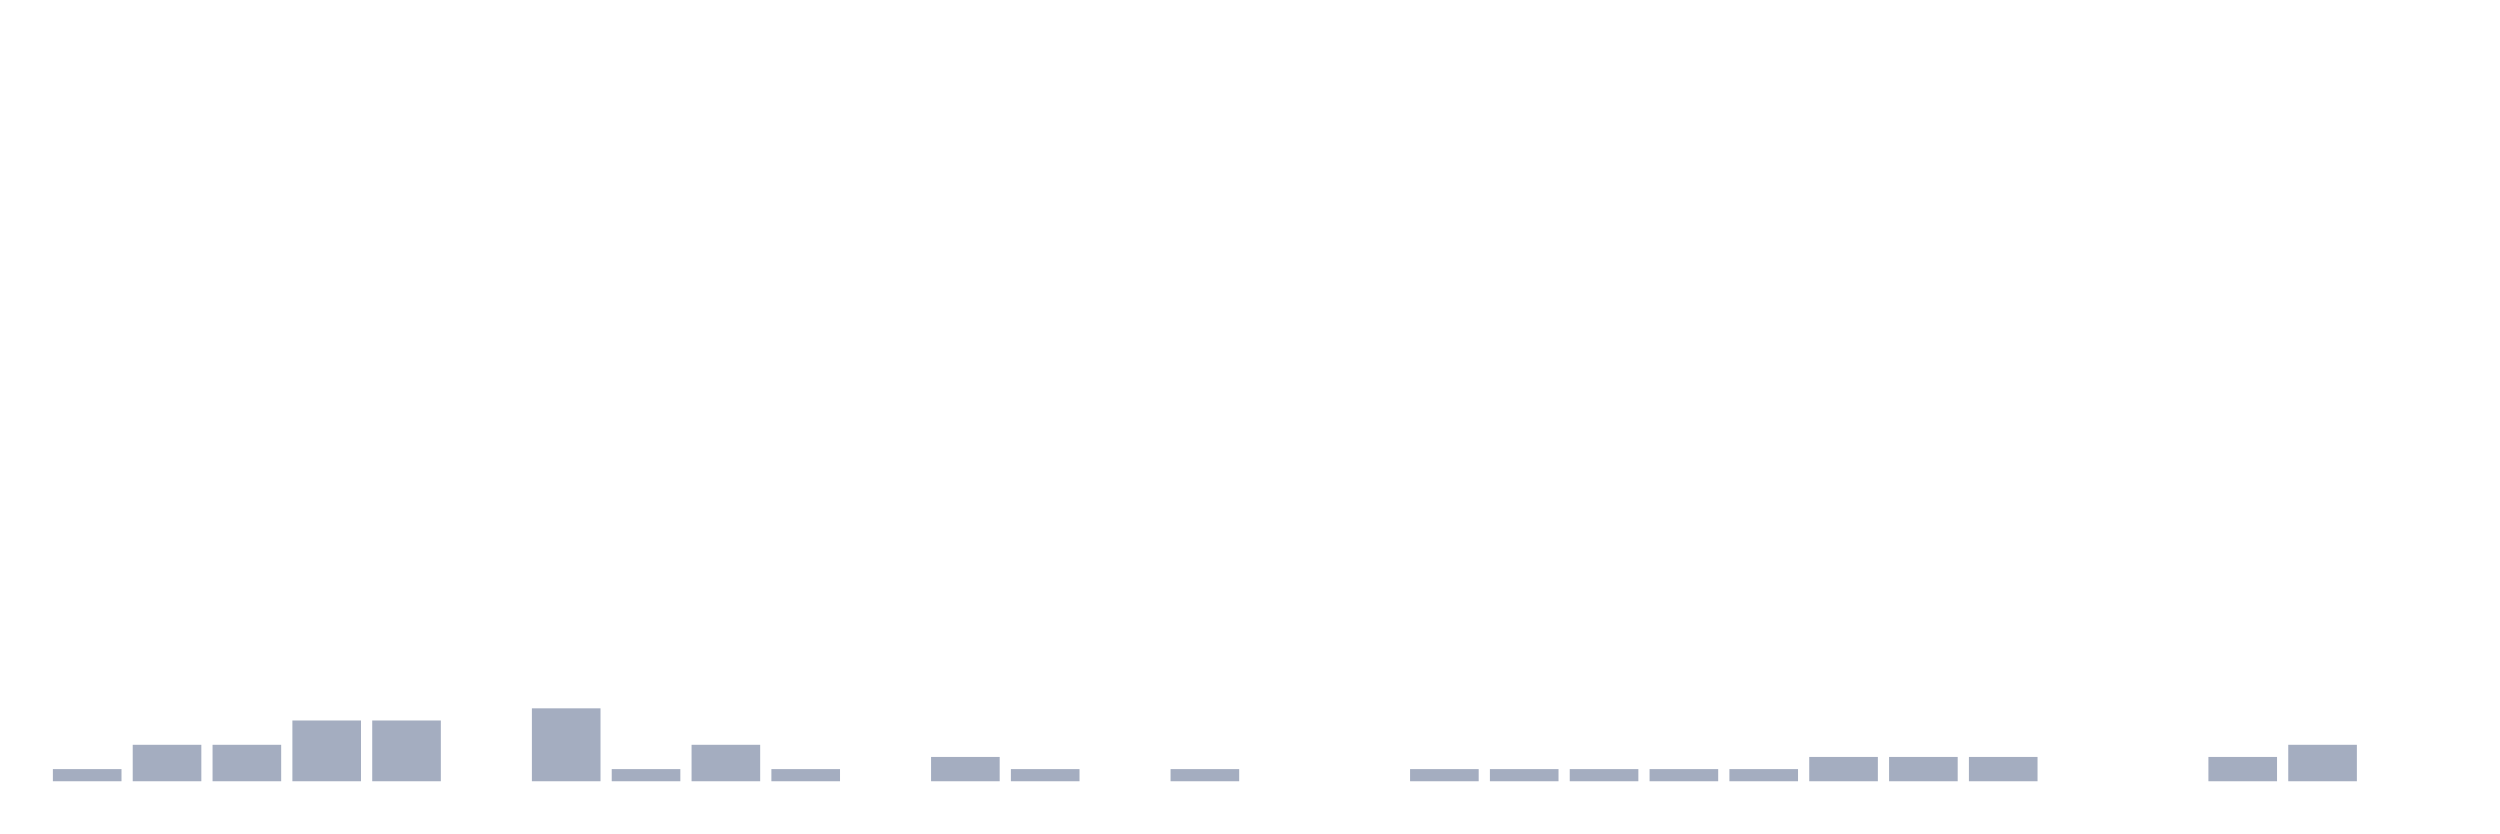
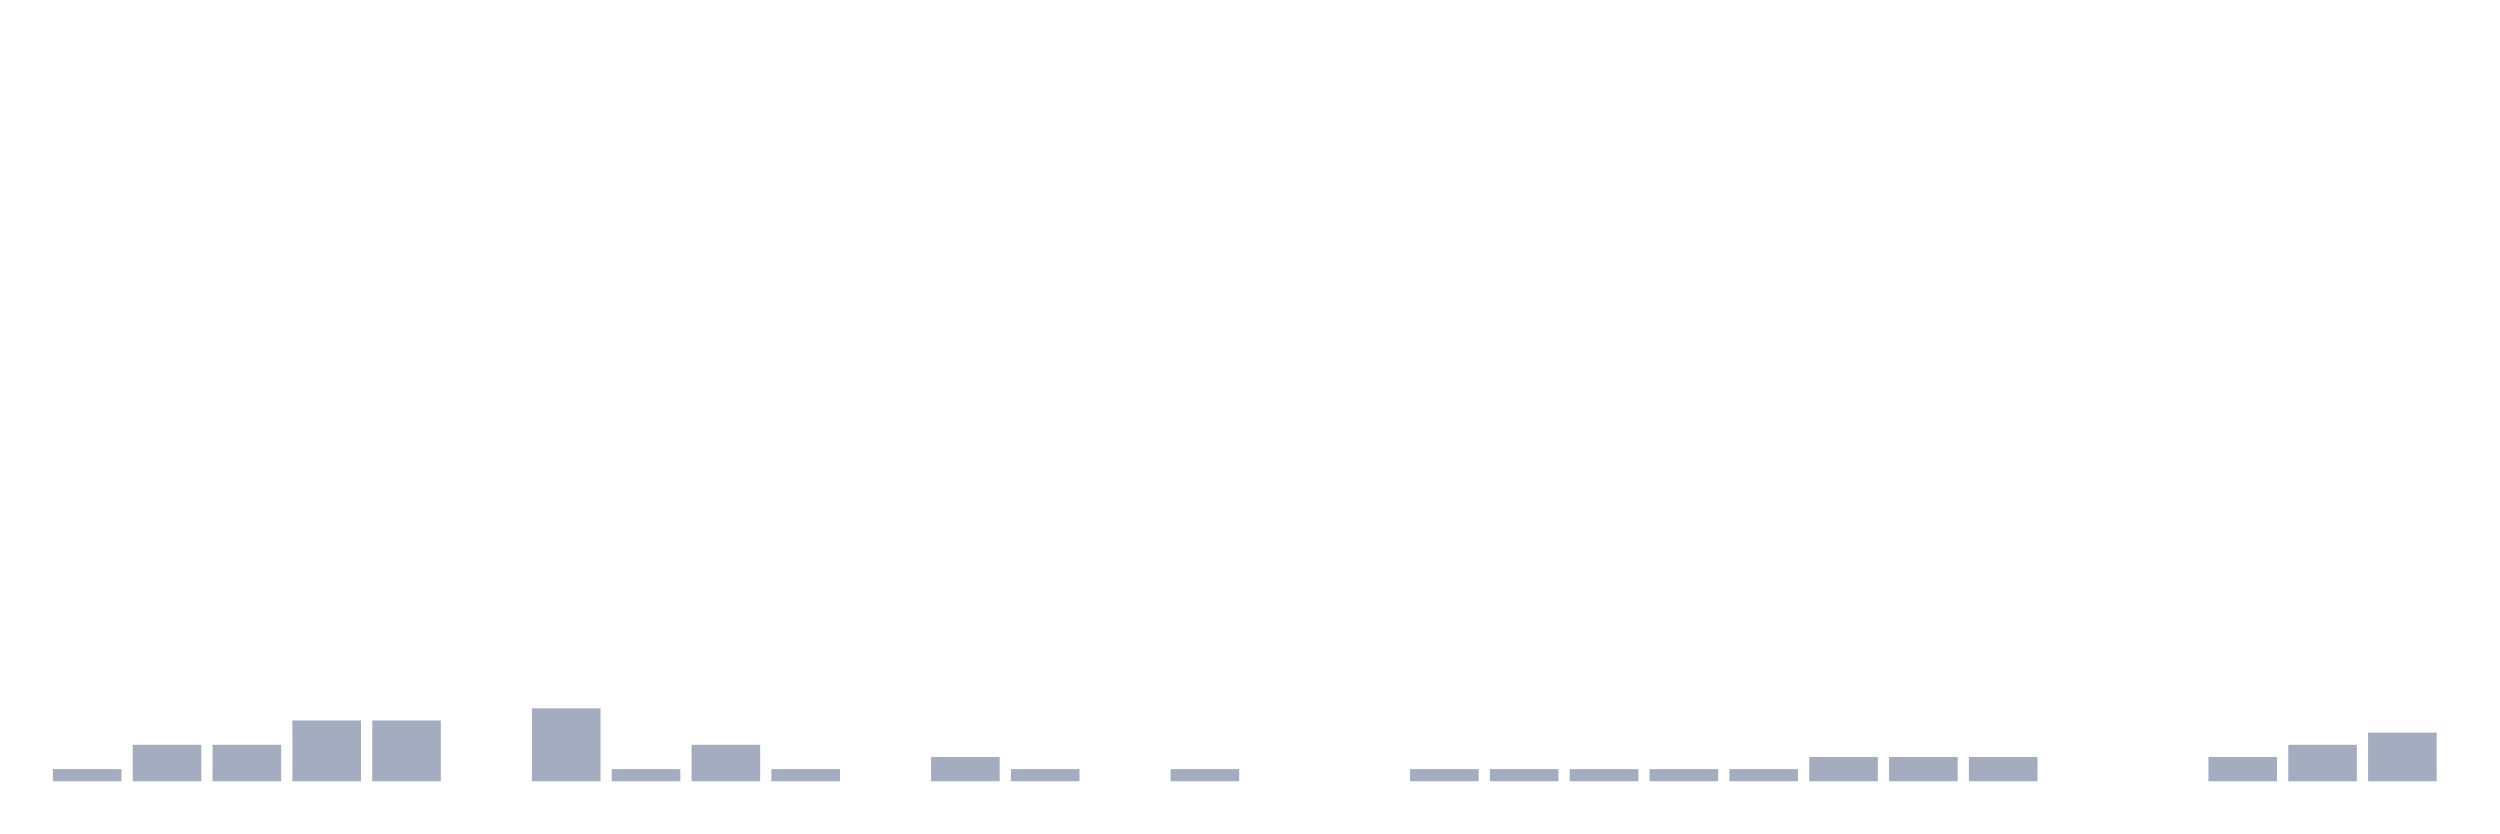
<svg xmlns="http://www.w3.org/2000/svg" viewBox="0 0 480 160">
  <g transform="translate(10,10)">
    <rect class="bar" x="0.153" width="13.175" y="137.667" height="2.333" fill="rgb(164,173,192)" />
    <rect class="bar" x="15.482" width="13.175" y="133" height="7" fill="rgb(164,173,192)" />
    <rect class="bar" x="30.81" width="13.175" y="133" height="7" fill="rgb(164,173,192)" />
    <rect class="bar" x="46.138" width="13.175" y="128.333" height="11.667" fill="rgb(164,173,192)" />
    <rect class="bar" x="61.466" width="13.175" y="128.333" height="11.667" fill="rgb(164,173,192)" />
    <rect class="bar" x="76.794" width="13.175" y="140" height="0" fill="rgb(164,173,192)" />
    <rect class="bar" x="92.123" width="13.175" y="126" height="14" fill="rgb(164,173,192)" />
    <rect class="bar" x="107.451" width="13.175" y="137.667" height="2.333" fill="rgb(164,173,192)" />
    <rect class="bar" x="122.779" width="13.175" y="133" height="7" fill="rgb(164,173,192)" />
    <rect class="bar" x="138.107" width="13.175" y="137.667" height="2.333" fill="rgb(164,173,192)" />
    <rect class="bar" x="153.436" width="13.175" y="140" height="0" fill="rgb(164,173,192)" />
    <rect class="bar" x="168.764" width="13.175" y="135.333" height="4.667" fill="rgb(164,173,192)" />
    <rect class="bar" x="184.092" width="13.175" y="137.667" height="2.333" fill="rgb(164,173,192)" />
    <rect class="bar" x="199.42" width="13.175" y="140" height="0" fill="rgb(164,173,192)" />
    <rect class="bar" x="214.748" width="13.175" y="137.667" height="2.333" fill="rgb(164,173,192)" />
    <rect class="bar" x="230.077" width="13.175" y="140" height="0" fill="rgb(164,173,192)" />
    <rect class="bar" x="245.405" width="13.175" y="140" height="0" fill="rgb(164,173,192)" />
    <rect class="bar" x="260.733" width="13.175" y="137.667" height="2.333" fill="rgb(164,173,192)" />
    <rect class="bar" x="276.061" width="13.175" y="137.667" height="2.333" fill="rgb(164,173,192)" />
    <rect class="bar" x="291.39" width="13.175" y="137.667" height="2.333" fill="rgb(164,173,192)" />
    <rect class="bar" x="306.718" width="13.175" y="137.667" height="2.333" fill="rgb(164,173,192)" />
    <rect class="bar" x="322.046" width="13.175" y="137.667" height="2.333" fill="rgb(164,173,192)" />
    <rect class="bar" x="337.374" width="13.175" y="135.333" height="4.667" fill="rgb(164,173,192)" />
    <rect class="bar" x="352.702" width="13.175" y="135.333" height="4.667" fill="rgb(164,173,192)" />
    <rect class="bar" x="368.031" width="13.175" y="135.333" height="4.667" fill="rgb(164,173,192)" />
    <rect class="bar" x="383.359" width="13.175" y="140" height="0" fill="rgb(164,173,192)" />
    <rect class="bar" x="398.687" width="13.175" y="140" height="0" fill="rgb(164,173,192)" />
    <rect class="bar" x="414.015" width="13.175" y="135.333" height="4.667" fill="rgb(164,173,192)" />
    <rect class="bar" x="429.344" width="13.175" y="133" height="7" fill="rgb(164,173,192)" />
-     <rect class="bar" x="444.672" width="13.175" y="140" height="0" fill="rgb(164,173,192)" />
+     <rect class="bar" x="444.672" width="13.175" y="130.667" height="9.333" fill="rgb(164,173,192)" />
  </g>
</svg>
